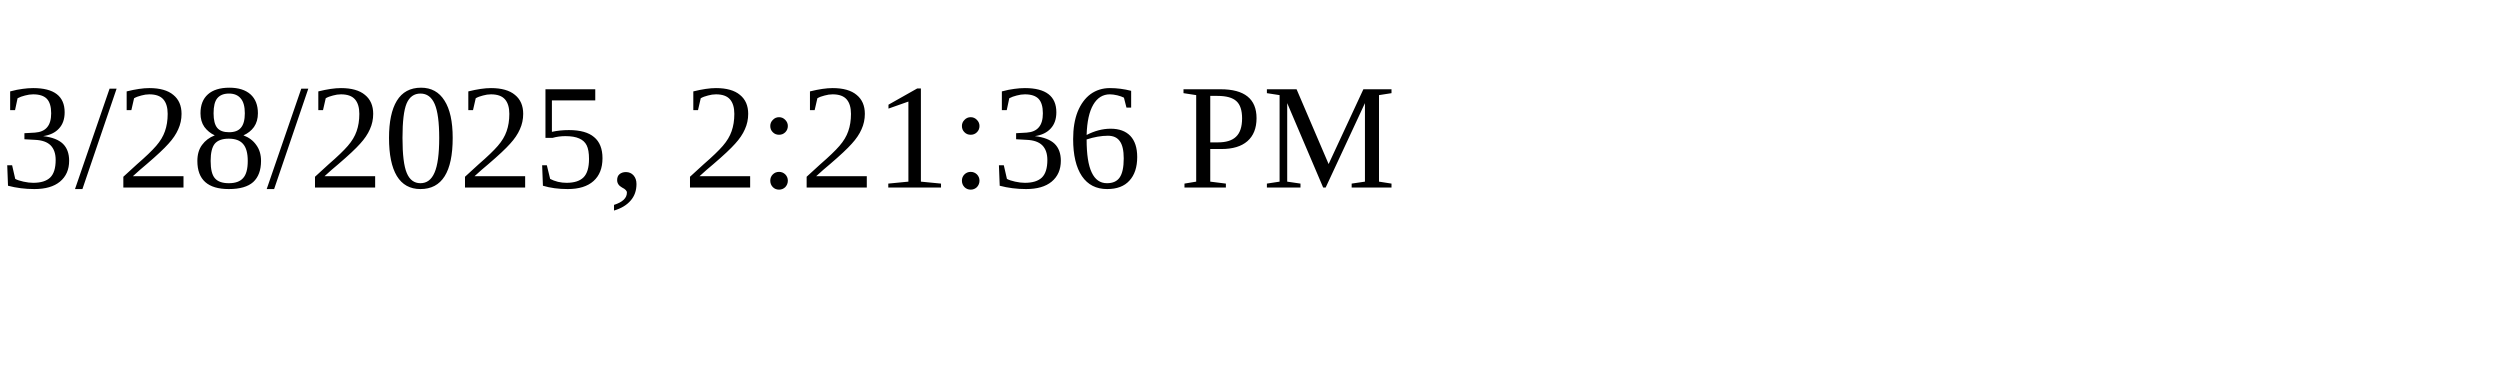
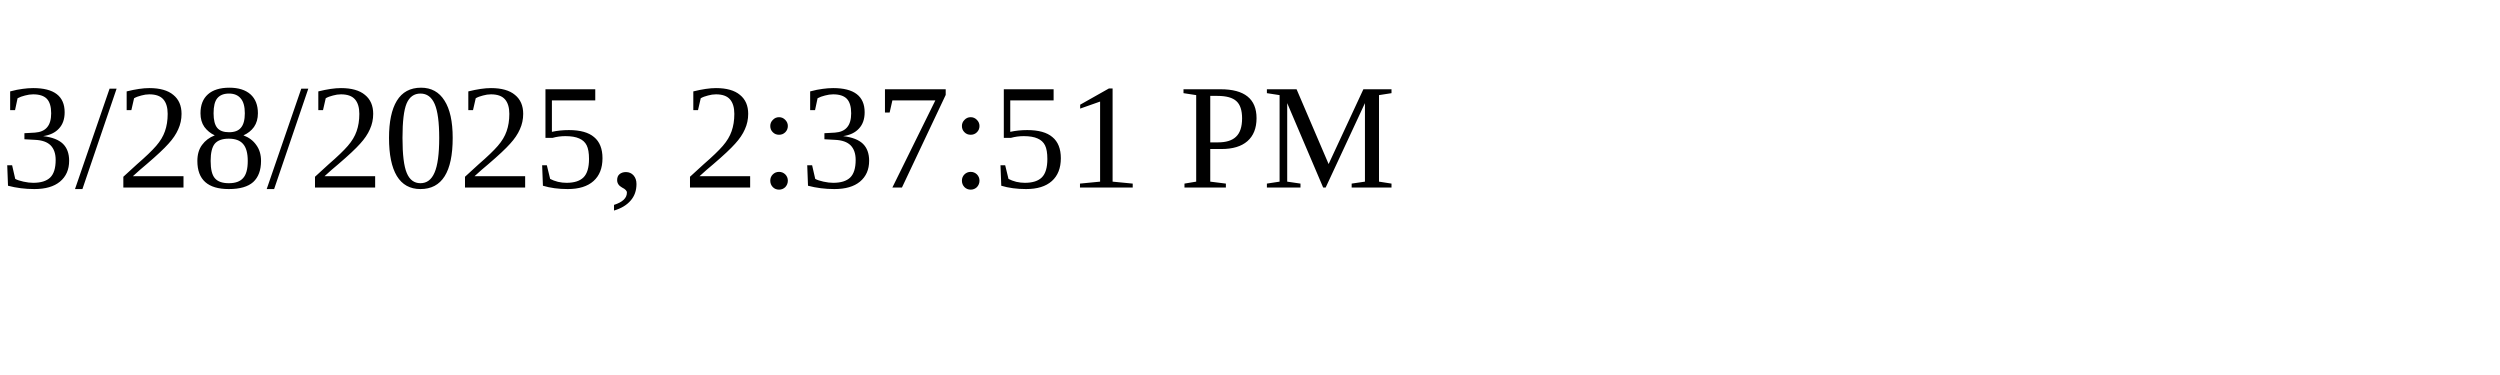
<svg xmlns="http://www.w3.org/2000/svg" height="30" width="200">
-   <text x="0" y="15">3/28/2025, 2:21:36 PM</text>
+   <text x="0" y="15">3/28/2025, 2:37:51 PM</text>
</svg>
